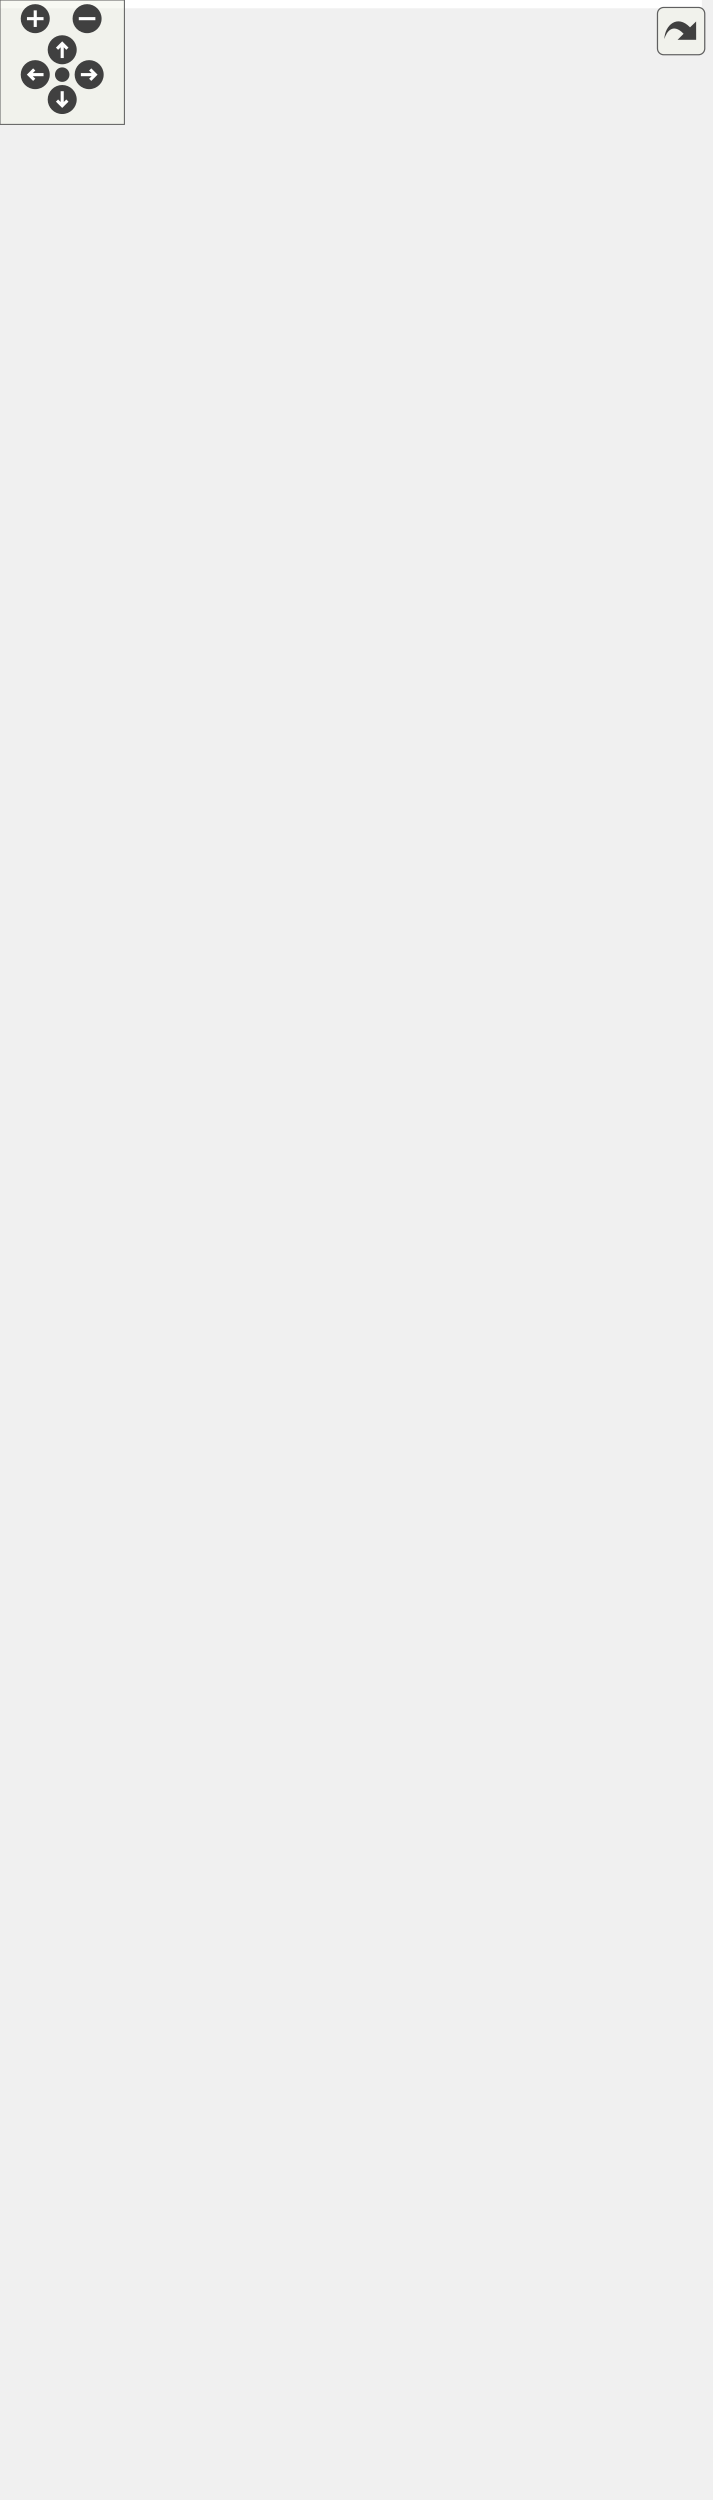
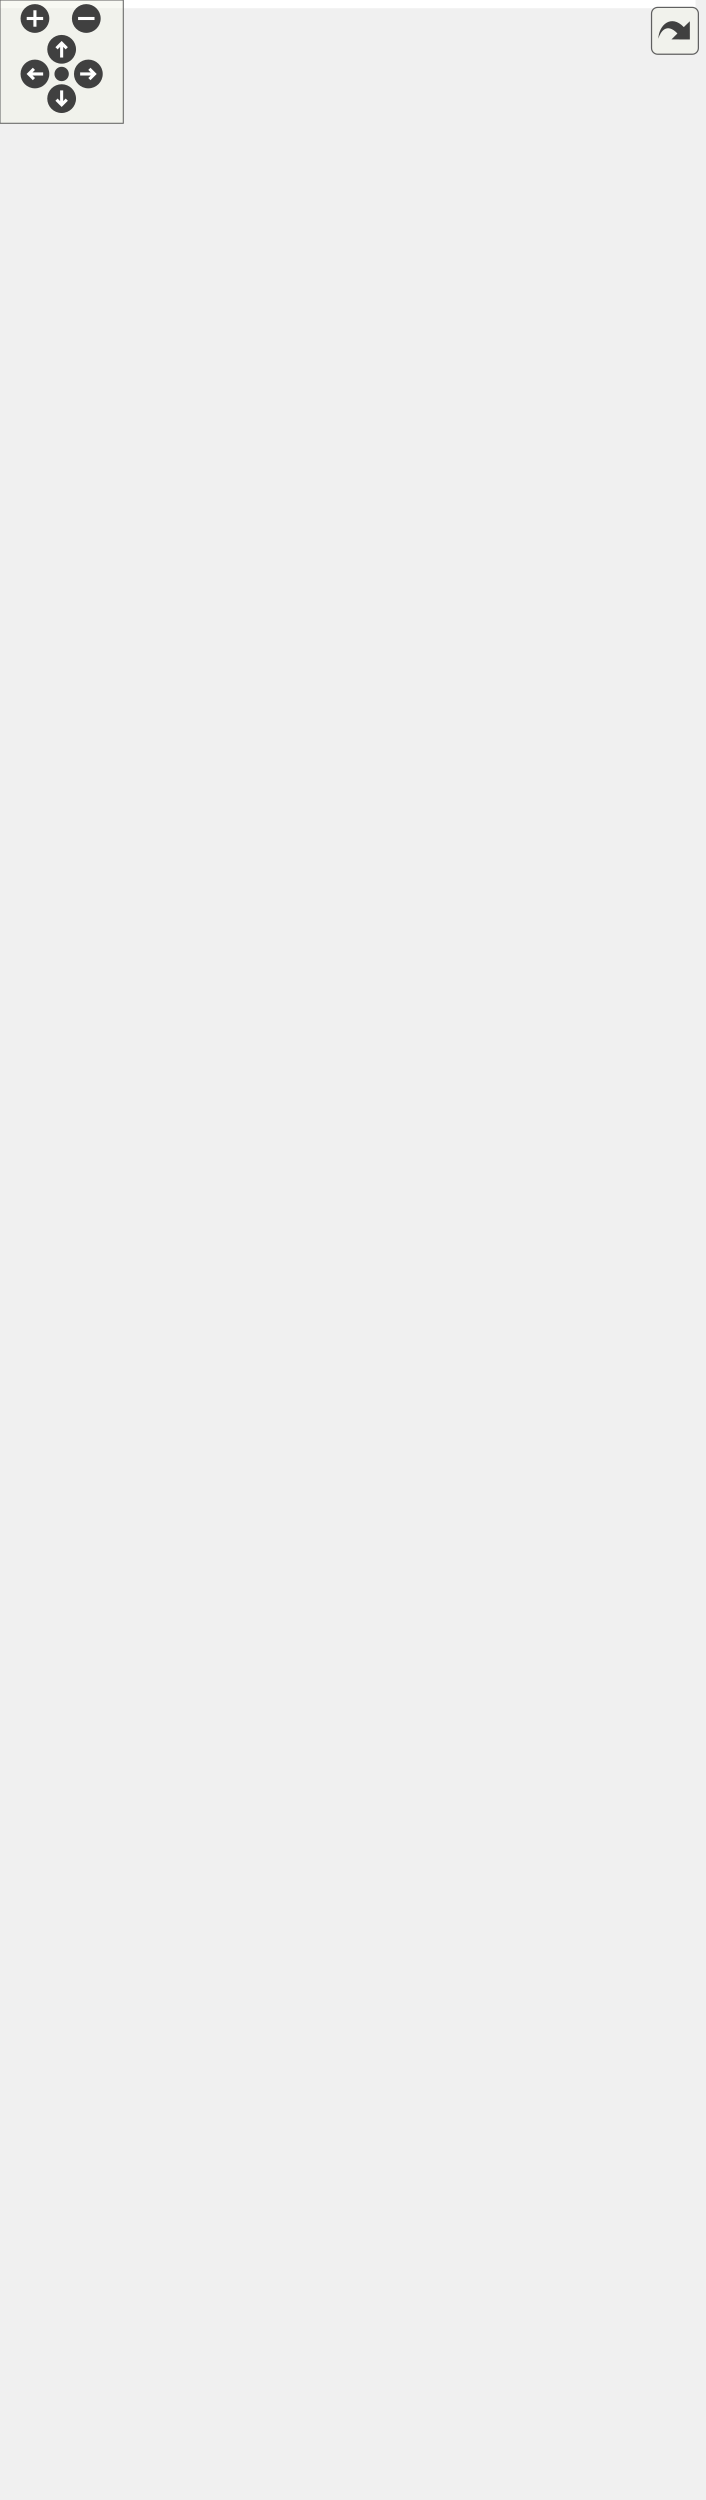
<svg xmlns="http://www.w3.org/2000/svg" xmlns:xlink="http://www.w3.org/1999/xlink" id="main" version="1.1" xml:space="preserve">
  <style type="text/css">
.edge:hover path { stroke: red; }
.edge:hover polygon { stroke: red; fill: red; }
</style>
  <defs>
    <circle id="rim" cx="0" cy="0" r="7" />
    <circle id="rim2" cx="0" cy="0" r="3.5" />
    <g id="zoomPlus">
      <use xlink:href="#rim" fill="#404040">
        <set attributeName="fill" to="#808080" begin="zoomplus.mouseover" end="zoomplus.mouseout" />
      </use>
      <path d="M-4,0h8M0,-4v8" fill="none" stroke="white" stroke-width="1.5" pointer-events="none" />
    </g>
    <g id="zoomMin">
      <use xlink:href="#rim" fill="#404040">
        <set attributeName="fill" to="#808080" begin="zoomminus.mouseover" end="zoomminus.mouseout" />
      </use>
      <path d="M-4,0h8" fill="none" stroke="white" stroke-width="1.5" pointer-events="none" />
    </g>
    <g id="dirArrow">
      <path fill="none" stroke="white" stroke-width="1.5" d="M0,-3.0v7 M-2.5,-0.5L0,-3.0L2.5,-0.5" />
    </g>
    <g id="resetDef">
      <use xlink:href="#rim2" fill="#404040">
        <set attributeName="fill" to="#808080" begin="reset.mouseover" end="reset.mouseout" />
      </use>
    </g>
  </defs>
  <svg id="graph" class="graph">
    <g id="viewport">
-       <polygon fill="white" stroke="transparent" points="-4,4 -4,-1145 338.5,-1145 338.5,4 -4,4" />
+       <polygon fill="white" stroke="transparent" points="-4,4 -4,-1156 338.5,-1156 338.5,4 -4,4" />
      <g id="node1" class="node">
        <g id="a_node1">
          <a xlink:title=" ">
-             <polygon fill="#bfbfbf" stroke="black" points="74,-0.5 74,-156.5 215,-156.5 215,-0.5 74,-0.5" />
-             <text text-anchor="start" x="82" y="-144.5" font-family="Helvetica,sans-Serif" font-size="10.00">Ra::Engine::Scene::</text>
-             <text text-anchor="middle" x="144.5" y="-133.5" font-family="Helvetica,sans-Serif" font-size="10.00">PointLight</text>
-             <polyline fill="none" stroke="black" points="74,-126.5 215,-126.5 " />
-             <text text-anchor="middle" x="144.5" y="-114.5" font-family="Helvetica,sans-Serif" font-size="10.00"> </text>
-             <polyline fill="none" stroke="black" points="74,-107.5 215,-107.5 " />
-             <text text-anchor="start" x="82" y="-95.5" font-family="Helvetica,sans-Serif" font-size="10.00">+ PointLight()</text>
-             <text text-anchor="start" x="82" y="-84.5" font-family="Helvetica,sans-Serif" font-size="10.00">+ ~PointLight()</text>
-             <text text-anchor="start" x="82" y="-73.5" font-family="Helvetica,sans-Serif" font-size="10.00">+ getRenderParameters()</text>
-             <text text-anchor="start" x="82" y="-62.5" font-family="Helvetica,sans-Serif" font-size="10.00">+ setPosition()</text>
-             <text text-anchor="start" x="82" y="-51.5" font-family="Helvetica,sans-Serif" font-size="10.00">+ getPosition()</text>
-             <text text-anchor="start" x="82" y="-40.5" font-family="Helvetica,sans-Serif" font-size="10.00">+ setAttenuation()</text>
-             <text text-anchor="start" x="82" y="-29.5" font-family="Helvetica,sans-Serif" font-size="10.00">+ setAttenuation()</text>
-             <text text-anchor="start" x="82" y="-18.5" font-family="Helvetica,sans-Serif" font-size="10.00">+ getAttenuation()</text>
-             <text text-anchor="start" x="82" y="-7.5" font-family="Helvetica,sans-Serif" font-size="10.00">+ getShaderInclude()</text>
+             <polygon fill="#bfbfbf" stroke="black" points="84.5,-0.5 84.5,-145.5 204.5,-145.5 204.5,-0.5 84.5,-0.5" />
+             <text text-anchor="start" x="92.5" y="-133.5" font-family="Helvetica,sans-Serif" font-size="10.00">Ra::Engine::Scene::</text>
+             <text text-anchor="middle" x="144.5" y="-122.5" font-family="Helvetica,sans-Serif" font-size="10.00">PointLight</text>
+             <polyline fill="none" stroke="black" points="84.5,-115.5 204.5,-115.5 " />
+             <text text-anchor="middle" x="144.5" y="-103.5" font-family="Helvetica,sans-Serif" font-size="10.00"> </text>
+             <polyline fill="none" stroke="black" points="84.5,-96.5 204.5,-96.5 " />
+             <text text-anchor="start" x="92.5" y="-84.5" font-family="Helvetica,sans-Serif" font-size="10.00">+ PointLight()</text>
+             <text text-anchor="start" x="92.5" y="-73.5" font-family="Helvetica,sans-Serif" font-size="10.00">+ ~PointLight()</text>
+             <text text-anchor="start" x="92.5" y="-62.5" font-family="Helvetica,sans-Serif" font-size="10.00">+ setPosition()</text>
+             <text text-anchor="start" x="92.5" y="-51.5" font-family="Helvetica,sans-Serif" font-size="10.00">+ getPosition()</text>
+             <text text-anchor="start" x="92.5" y="-40.5" font-family="Helvetica,sans-Serif" font-size="10.00">+ setAttenuation()</text>
+             <text text-anchor="start" x="92.5" y="-29.5" font-family="Helvetica,sans-Serif" font-size="10.00">+ setAttenuation()</text>
+             <text text-anchor="start" x="92.5" y="-18.5" font-family="Helvetica,sans-Serif" font-size="10.00">+ getAttenuation()</text>
+             <text text-anchor="start" x="92.5" y="-7.5" font-family="Helvetica,sans-Serif" font-size="10.00">+ getShaderInclude()</text>
          </a>
        </g>
      </g>
      <g id="node2" class="node">
        <g id="a_node2">
          <a xlink:href="classRa_1_1Engine_1_1Scene_1_1Light.html" target="_top" xlink:title=" ">
-             <polygon fill="white" stroke="black" points="74,-194.5 74,-361.5 215,-361.5 215,-194.5 74,-194.5" />
-             <text text-anchor="start" x="82" y="-349.5" font-family="Helvetica,sans-Serif" font-size="10.00">Ra::Engine::Scene::</text>
-             <text text-anchor="middle" x="144.5" y="-338.5" font-family="Helvetica,sans-Serif" font-size="10.00">Light</text>
-             <polyline fill="none" stroke="black" points="74,-331.5 215,-331.5 " />
-             <text text-anchor="middle" x="144.5" y="-319.5" font-family="Helvetica,sans-Serif" font-size="10.00"> </text>
-             <polyline fill="none" stroke="black" points="74,-312.5 215,-312.5 " />
-             <text text-anchor="start" x="82" y="-300.5" font-family="Helvetica,sans-Serif" font-size="10.00">+ Light()</text>
-             <text text-anchor="start" x="82" y="-289.5" font-family="Helvetica,sans-Serif" font-size="10.00">+ ~Light()</text>
-             <text text-anchor="start" x="82" y="-278.5" font-family="Helvetica,sans-Serif" font-size="10.00">+ getColor()</text>
-             <text text-anchor="start" x="82" y="-267.5" font-family="Helvetica,sans-Serif" font-size="10.00">+ setColor()</text>
-             <text text-anchor="start" x="82" y="-256.5" font-family="Helvetica,sans-Serif" font-size="10.00">+ setDirection()</text>
-             <text text-anchor="start" x="82" y="-245.5" font-family="Helvetica,sans-Serif" font-size="10.00">+ setPosition()</text>
-             <text text-anchor="start" x="82" y="-234.5" font-family="Helvetica,sans-Serif" font-size="10.00">+ getType()</text>
+             <polygon fill="white" stroke="black" points="74,-183.5 74,-372.5 215,-372.5 215,-183.5 74,-183.5" />
+             <text text-anchor="start" x="82" y="-360.5" font-family="Helvetica,sans-Serif" font-size="10.00">Ra::Engine::Scene::</text>
+             <text text-anchor="middle" x="144.5" y="-349.5" font-family="Helvetica,sans-Serif" font-size="10.00">Light</text>
+             <polyline fill="none" stroke="black" points="74,-342.5 215,-342.5 " />
+             <text text-anchor="middle" x="144.5" y="-330.5" font-family="Helvetica,sans-Serif" font-size="10.00"> </text>
+             <polyline fill="none" stroke="black" points="74,-323.5 215,-323.5 " />
+             <text text-anchor="start" x="82" y="-311.5" font-family="Helvetica,sans-Serif" font-size="10.00">+ Light()</text>
+             <text text-anchor="start" x="82" y="-300.5" font-family="Helvetica,sans-Serif" font-size="10.00">+ ~Light()</text>
+             <text text-anchor="start" x="82" y="-289.5" font-family="Helvetica,sans-Serif" font-size="10.00">+ getColor()</text>
+             <text text-anchor="start" x="82" y="-278.5" font-family="Helvetica,sans-Serif" font-size="10.00">+ setColor()</text>
+             <text text-anchor="start" x="82" y="-267.5" font-family="Helvetica,sans-Serif" font-size="10.00">+ setDirection()</text>
+             <text text-anchor="start" x="82" y="-256.5" font-family="Helvetica,sans-Serif" font-size="10.00">+ setPosition()</text>
+             <text text-anchor="start" x="82" y="-245.5" font-family="Helvetica,sans-Serif" font-size="10.00">+ getType()</text>
+             <text text-anchor="start" x="82" y="-234.5" font-family="Helvetica,sans-Serif" font-size="10.00">+ getRenderParameters()</text>
            <text text-anchor="start" x="82" y="-223.5" font-family="Helvetica,sans-Serif" font-size="10.00">+ getRenderParameters()</text>
-             <text text-anchor="start" x="82" y="-212.5" font-family="Helvetica,sans-Serif" font-size="10.00">+ getShaderInclude()</text>
-             <text text-anchor="start" x="82" y="-201.5" font-family="Helvetica,sans-Serif" font-size="10.00">+ initialize()</text>
+             <text text-anchor="start" x="82" y="-212.5" font-family="Helvetica,sans-Serif" font-size="10.00">+ getRenderParameters()</text>
+             <text text-anchor="start" x="82" y="-201.5" font-family="Helvetica,sans-Serif" font-size="10.00">+ getShaderInclude()</text>
+             <text text-anchor="start" x="82" y="-190.5" font-family="Helvetica,sans-Serif" font-size="10.00">+ initialize()</text>
          </a>
        </g>
      </g>
      <g id="edge1" class="edge">
-         <path fill="none" stroke="midnightblue" d="M144.5,-184.09C144.5,-174.93 144.5,-165.71 144.5,-156.73" />
-         <polygon fill="none" stroke="midnightblue" points="141,-184.39 144.5,-194.39 148,-184.39 141,-184.39" />
+         <path fill="none" stroke="midnightblue" d="M144.5,-173.11C144.5,-163.78 144.5,-154.47 144.5,-145.51" />
+         <polygon fill="none" stroke="midnightblue" points="141,-173.22 144.5,-183.22 148,-173.22 141,-173.22" />
      </g>
      <g id="node3" class="node">
        <g id="a_node3">
          <a xlink:href="classRa_1_1Engine_1_1Scene_1_1Component.html" target="_top" xlink:title="A component is an element that can be updated by a system. It is also linked to some other components...">
-             <polygon fill="white" stroke="black" points="61.5,-399.5 61.5,-665.5 227.5,-665.5 227.5,-399.5 61.5,-399.5" />
-             <text text-anchor="start" x="69.5" y="-653.5" font-family="Helvetica,sans-Serif" font-size="10.00">Ra::Engine::Scene::</text>
-             <text text-anchor="middle" x="144.5" y="-642.5" font-family="Helvetica,sans-Serif" font-size="10.00">Component</text>
-             <polyline fill="none" stroke="black" points="61.5,-635.5 227.5,-635.5 " />
-             <text text-anchor="start" x="69.5" y="-623.5" font-family="Helvetica,sans-Serif" font-size="10.00">+ m_renderObjects</text>
-             <text text-anchor="start" x="69.5" y="-612.5" font-family="Helvetica,sans-Serif" font-size="10.00"># m_name</text>
-             <polyline fill="none" stroke="black" points="61.5,-605.5 227.5,-605.5 " />
-             <text text-anchor="start" x="69.5" y="-593.5" font-family="Helvetica,sans-Serif" font-size="10.00">+ Component()</text>
-             <text text-anchor="start" x="69.5" y="-582.5" font-family="Helvetica,sans-Serif" font-size="10.00">+ ~Component()</text>
-             <text text-anchor="start" x="69.5" y="-571.5" font-family="Helvetica,sans-Serif" font-size="10.00">+ initialize()</text>
-             <text text-anchor="start" x="69.5" y="-560.5" font-family="Helvetica,sans-Serif" font-size="10.00">+ setEntity()</text>
-             <text text-anchor="start" x="69.5" y="-549.5" font-family="Helvetica,sans-Serif" font-size="10.00">+ getEntity()</text>
-             <text text-anchor="start" x="69.5" y="-538.5" font-family="Helvetica,sans-Serif" font-size="10.00">+ getName()</text>
-             <text text-anchor="start" x="69.5" y="-527.5" font-family="Helvetica,sans-Serif" font-size="10.00">+ setSystem()</text>
-             <text text-anchor="start" x="69.5" y="-516.5" font-family="Helvetica,sans-Serif" font-size="10.00">+ getSystem()</text>
-             <text text-anchor="start" x="69.5" y="-505.5" font-family="Helvetica,sans-Serif" font-size="10.00">+ addRenderObject()</text>
-             <text text-anchor="start" x="69.5" y="-494.5" font-family="Helvetica,sans-Serif" font-size="10.00">+ removeRenderObject()</text>
-             <text text-anchor="start" x="69.5" y="-483.5" font-family="Helvetica,sans-Serif" font-size="10.00">+ canEdit()</text>
-             <text text-anchor="start" x="69.5" y="-472.5" font-family="Helvetica,sans-Serif" font-size="10.00">+ getTransform()</text>
-             <text text-anchor="start" x="69.5" y="-461.5" font-family="Helvetica,sans-Serif" font-size="10.00">+ setTransform()</text>
-             <text text-anchor="start" x="69.5" y="-450.5" font-family="Helvetica,sans-Serif" font-size="10.00">+ notifyRenderObjectExpired()</text>
-             <text text-anchor="start" x="69.5" y="-439.5" font-family="Helvetica,sans-Serif" font-size="10.00">+ computeAabb()</text>
-             <text text-anchor="start" x="69.5" y="-428.5" font-family="Helvetica,sans-Serif" font-size="10.00">+ invalidateAabb()</text>
-             <text text-anchor="start" x="69.5" y="-417.5" font-family="Helvetica,sans-Serif" font-size="10.00">+ getRenderObjects()</text>
-             <text text-anchor="start" x="69.5" y="-406.5" font-family="Helvetica,sans-Serif" font-size="10.00"># getRoMgr()</text>
+             <polygon fill="white" stroke="black" points="61.5,-410.5 61.5,-676.5 227.5,-676.5 227.5,-410.5 61.5,-410.5" />
+             <text text-anchor="start" x="69.5" y="-664.5" font-family="Helvetica,sans-Serif" font-size="10.00">Ra::Engine::Scene::</text>
+             <text text-anchor="middle" x="144.5" y="-653.5" font-family="Helvetica,sans-Serif" font-size="10.00">Component</text>
+             <polyline fill="none" stroke="black" points="61.5,-646.5 227.5,-646.5 " />
+             <text text-anchor="start" x="69.5" y="-634.5" font-family="Helvetica,sans-Serif" font-size="10.00">+ m_renderObjects</text>
+             <text text-anchor="start" x="69.5" y="-623.5" font-family="Helvetica,sans-Serif" font-size="10.00"># m_name</text>
+             <polyline fill="none" stroke="black" points="61.5,-616.5 227.5,-616.5 " />
+             <text text-anchor="start" x="69.5" y="-604.5" font-family="Helvetica,sans-Serif" font-size="10.00">+ Component()</text>
+             <text text-anchor="start" x="69.5" y="-593.5" font-family="Helvetica,sans-Serif" font-size="10.00">+ ~Component()</text>
+             <text text-anchor="start" x="69.5" y="-582.5" font-family="Helvetica,sans-Serif" font-size="10.00">+ initialize()</text>
+             <text text-anchor="start" x="69.5" y="-571.5" font-family="Helvetica,sans-Serif" font-size="10.00">+ setEntity()</text>
+             <text text-anchor="start" x="69.5" y="-560.5" font-family="Helvetica,sans-Serif" font-size="10.00">+ getEntity()</text>
+             <text text-anchor="start" x="69.5" y="-549.5" font-family="Helvetica,sans-Serif" font-size="10.00">+ getName()</text>
+             <text text-anchor="start" x="69.5" y="-538.5" font-family="Helvetica,sans-Serif" font-size="10.00">+ setSystem()</text>
+             <text text-anchor="start" x="69.5" y="-527.5" font-family="Helvetica,sans-Serif" font-size="10.00">+ getSystem()</text>
+             <text text-anchor="start" x="69.5" y="-516.5" font-family="Helvetica,sans-Serif" font-size="10.00">+ addRenderObject()</text>
+             <text text-anchor="start" x="69.5" y="-505.5" font-family="Helvetica,sans-Serif" font-size="10.00">+ removeRenderObject()</text>
+             <text text-anchor="start" x="69.5" y="-494.5" font-family="Helvetica,sans-Serif" font-size="10.00">+ canEdit()</text>
+             <text text-anchor="start" x="69.5" y="-483.5" font-family="Helvetica,sans-Serif" font-size="10.00">+ getTransform()</text>
+             <text text-anchor="start" x="69.5" y="-472.5" font-family="Helvetica,sans-Serif" font-size="10.00">+ setTransform()</text>
+             <text text-anchor="start" x="69.5" y="-461.5" font-family="Helvetica,sans-Serif" font-size="10.00">+ notifyRenderObjectExpired()</text>
+             <text text-anchor="start" x="69.5" y="-450.5" font-family="Helvetica,sans-Serif" font-size="10.00">+ computeAabb()</text>
+             <text text-anchor="start" x="69.5" y="-439.5" font-family="Helvetica,sans-Serif" font-size="10.00">+ invalidateAabb()</text>
+             <text text-anchor="start" x="69.5" y="-428.5" font-family="Helvetica,sans-Serif" font-size="10.00">+ getRenderObjects()</text>
+             <text text-anchor="start" x="69.5" y="-417.5" font-family="Helvetica,sans-Serif" font-size="10.00"># getRoMgr()</text>
          </a>
        </g>
      </g>
      <g id="edge2" class="edge">
-         <path fill="none" stroke="midnightblue" d="M144.5,-389.19C144.5,-379.87 144.5,-370.67 144.5,-361.8" />
-         <polygon fill="none" stroke="midnightblue" points="141,-389.33 144.5,-399.33 148,-389.33 141,-389.33" />
+         <path fill="none" stroke="midnightblue" d="M144.5,-400.24C144.5,-390.93 144.5,-381.7 144.5,-372.71" />
+         <polygon fill="none" stroke="midnightblue" points="141,-400.36 144.5,-410.36 148,-400.36 141,-400.36" />
      </g>
      <g id="node4" class="node">
        <g id="a_node4">
          <a xlink:href="classRa_1_1Engine_1_1Scene_1_1System.html" target="_top" xlink:title=" ">
-             <polygon fill="white" stroke="black" points="0,-774 0,-930 159,-930 159,-774 0,-774" />
-             <text text-anchor="start" x="8" y="-918" font-family="Helvetica,sans-Serif" font-size="10.00">Ra::Engine::Scene::</text>
-             <text text-anchor="middle" x="79.5" y="-907" font-family="Helvetica,sans-Serif" font-size="10.00">System</text>
-             <polyline fill="none" stroke="black" points="0,-900 159,-900 " />
-             <text text-anchor="start" x="8" y="-888" font-family="Helvetica,sans-Serif" font-size="10.00"># m_components</text>
-             <polyline fill="none" stroke="black" points="0,-881 159,-881 " />
-             <text text-anchor="start" x="8" y="-869" font-family="Helvetica,sans-Serif" font-size="10.00">+ System()</text>
-             <text text-anchor="start" x="8" y="-858" font-family="Helvetica,sans-Serif" font-size="10.00">+ ~System()</text>
-             <text text-anchor="start" x="8" y="-847" font-family="Helvetica,sans-Serif" font-size="10.00">+ handleAssetLoading()</text>
-             <text text-anchor="start" x="8" y="-836" font-family="Helvetica,sans-Serif" font-size="10.00">+ generateTasks()</text>
-             <text text-anchor="start" x="8" y="-825" font-family="Helvetica,sans-Serif" font-size="10.00">+ getEntityComponents()</text>
-             <text text-anchor="start" x="8" y="-814" font-family="Helvetica,sans-Serif" font-size="10.00">+ addComponent()</text>
-             <text text-anchor="start" x="8" y="-803" font-family="Helvetica,sans-Serif" font-size="10.00"># registerComponent()</text>
-             <text text-anchor="start" x="8" y="-792" font-family="Helvetica,sans-Serif" font-size="10.00"># unregisterComponent()</text>
-             <text text-anchor="start" x="8" y="-781" font-family="Helvetica,sans-Serif" font-size="10.00"># unregisterAllComponents()</text>
+             <polygon fill="white" stroke="black" points="0,-785 0,-941 159,-941 159,-785 0,-785" />
+             <text text-anchor="start" x="8" y="-929" font-family="Helvetica,sans-Serif" font-size="10.00">Ra::Engine::Scene::</text>
+             <text text-anchor="middle" x="79.5" y="-918" font-family="Helvetica,sans-Serif" font-size="10.00">System</text>
+             <polyline fill="none" stroke="black" points="0,-911 159,-911 " />
+             <text text-anchor="start" x="8" y="-899" font-family="Helvetica,sans-Serif" font-size="10.00"># m_components</text>
+             <polyline fill="none" stroke="black" points="0,-892 159,-892 " />
+             <text text-anchor="start" x="8" y="-880" font-family="Helvetica,sans-Serif" font-size="10.00">+ System()</text>
+             <text text-anchor="start" x="8" y="-869" font-family="Helvetica,sans-Serif" font-size="10.00">+ ~System()</text>
+             <text text-anchor="start" x="8" y="-858" font-family="Helvetica,sans-Serif" font-size="10.00">+ handleAssetLoading()</text>
+             <text text-anchor="start" x="8" y="-847" font-family="Helvetica,sans-Serif" font-size="10.00">+ generateTasks()</text>
+             <text text-anchor="start" x="8" y="-836" font-family="Helvetica,sans-Serif" font-size="10.00">+ getEntityComponents()</text>
+             <text text-anchor="start" x="8" y="-825" font-family="Helvetica,sans-Serif" font-size="10.00">+ addComponent()</text>
+             <text text-anchor="start" x="8" y="-814" font-family="Helvetica,sans-Serif" font-size="10.00"># registerComponent()</text>
+             <text text-anchor="start" x="8" y="-803" font-family="Helvetica,sans-Serif" font-size="10.00"># unregisterComponent()</text>
+             <text text-anchor="start" x="8" y="-792" font-family="Helvetica,sans-Serif" font-size="10.00"># unregisterAllComponents()</text>
          </a>
        </g>
      </g>
      <g id="edge3" class="edge">
-         <path fill="none" stroke="#404040" d="M95.32,-773.74C101.24,-744.8 108.18,-710.91 114.95,-677.86" />
-         <polygon fill="none" stroke="#404040" points="115.02,-677.48 112.31,-670.8 117.43,-665.73 120.14,-672.41 115.02,-677.48" />
-         <text text-anchor="middle" x="143" y="-687" font-family="Helvetica,sans-Serif" font-size="10.00"> #m_system</text>
+         <path fill="none" stroke="#404040" d="M95.32,-784.74C101.24,-755.8 108.18,-721.91 114.95,-688.86" />
+         <polygon fill="none" stroke="#404040" points="115.02,-688.48 112.31,-681.8 117.43,-676.73 120.14,-683.41 115.02,-688.48" />
+         <text text-anchor="middle" x="143" y="-698" font-family="Helvetica,sans-Serif" font-size="10.00"> #m_system</text>
      </g>
      <g id="node5" class="node">
        <g id="a_node5">
          <a xlink:href="classRa_1_1Engine_1_1Scene_1_1Entity.html" target="_top" xlink:title="An entity is an scene element. It ties together components with a transform.">
-             <polygon fill="white" stroke="black" points="176.5,-713.5 176.5,-990.5 334.5,-990.5 334.5,-713.5 176.5,-713.5" />
-             <text text-anchor="start" x="184.5" y="-978.5" font-family="Helvetica,sans-Serif" font-size="10.00">Ra::Engine::Scene::</text>
-             <text text-anchor="middle" x="255.5" y="-967.5" font-family="Helvetica,sans-Serif" font-size="10.00">Entity</text>
-             <polyline fill="none" stroke="black" points="176.5,-960.5 334.5,-960.5 " />
-             <text text-anchor="middle" x="255.5" y="-948.5" font-family="Helvetica,sans-Serif" font-size="10.00"> </text>
-             <polyline fill="none" stroke="black" points="176.5,-941.5 334.5,-941.5 " />
+             <polygon fill="white" stroke="black" points="176.5,-724.5 176.5,-1001.5 334.5,-1001.5 334.5,-724.5 176.5,-724.5" />
+             <text text-anchor="start" x="184.5" y="-989.5" font-family="Helvetica,sans-Serif" font-size="10.00">Ra::Engine::Scene::</text>
+             <text text-anchor="middle" x="255.5" y="-978.5" font-family="Helvetica,sans-Serif" font-size="10.00">Entity</text>
+             <polyline fill="none" stroke="black" points="176.5,-971.5 334.5,-971.5 " />
+             <text text-anchor="middle" x="255.5" y="-959.5" font-family="Helvetica,sans-Serif" font-size="10.00"> </text>
+             <polyline fill="none" stroke="black" points="176.5,-952.5 334.5,-952.5 " />
+             <text text-anchor="start" x="184.5" y="-940.5" font-family="Helvetica,sans-Serif" font-size="10.00">+ Entity()</text>
            <text text-anchor="start" x="184.5" y="-929.5" font-family="Helvetica,sans-Serif" font-size="10.00">+ Entity()</text>
-             <text text-anchor="start" x="184.5" y="-918.5" font-family="Helvetica,sans-Serif" font-size="10.00">+ Entity()</text>
-             <text text-anchor="start" x="184.5" y="-907.5" font-family="Helvetica,sans-Serif" font-size="10.00">+ operator=()</text>
-             <text text-anchor="start" x="184.5" y="-896.5" font-family="Helvetica,sans-Serif" font-size="10.00">+ ~Entity()</text>
-             <text text-anchor="start" x="184.5" y="-885.5" font-family="Helvetica,sans-Serif" font-size="10.00">+ getName()</text>
-             <text text-anchor="start" x="184.5" y="-874.5" font-family="Helvetica,sans-Serif" font-size="10.00">+ rename()</text>
+             <text text-anchor="start" x="184.5" y="-918.5" font-family="Helvetica,sans-Serif" font-size="10.00">+ operator=()</text>
+             <text text-anchor="start" x="184.5" y="-907.5" font-family="Helvetica,sans-Serif" font-size="10.00">+ ~Entity()</text>
+             <text text-anchor="start" x="184.5" y="-896.5" font-family="Helvetica,sans-Serif" font-size="10.00">+ getName()</text>
+             <text text-anchor="start" x="184.5" y="-885.5" font-family="Helvetica,sans-Serif" font-size="10.00">+ rename()</text>
+             <text text-anchor="start" x="184.5" y="-874.5" font-family="Helvetica,sans-Serif" font-size="10.00">+ setTransform()</text>
            <text text-anchor="start" x="184.5" y="-863.5" font-family="Helvetica,sans-Serif" font-size="10.00">+ setTransform()</text>
-             <text text-anchor="start" x="184.5" y="-852.5" font-family="Helvetica,sans-Serif" font-size="10.00">+ setTransform()</text>
-             <text text-anchor="start" x="184.5" y="-841.5" font-family="Helvetica,sans-Serif" font-size="10.00">+ getTransform()</text>
-             <text text-anchor="start" x="184.5" y="-830.5" font-family="Helvetica,sans-Serif" font-size="10.00">+ getTransformAsMatrix()</text>
-             <text text-anchor="start" x="184.5" y="-819.5" font-family="Helvetica,sans-Serif" font-size="10.00">+ swapTransformBuffers()</text>
-             <text text-anchor="start" x="184.5" y="-808.5" font-family="Helvetica,sans-Serif" font-size="10.00">+ transformationObservers()</text>
-             <text text-anchor="start" x="184.5" y="-797.5" font-family="Helvetica,sans-Serif" font-size="10.00">+ addComponent()</text>
-             <text text-anchor="start" x="184.5" y="-786.5" font-family="Helvetica,sans-Serif" font-size="10.00">+ removeComponent()</text>
+             <text text-anchor="start" x="184.5" y="-852.5" font-family="Helvetica,sans-Serif" font-size="10.00">+ getTransform()</text>
+             <text text-anchor="start" x="184.5" y="-841.5" font-family="Helvetica,sans-Serif" font-size="10.00">+ getTransformAsMatrix()</text>
+             <text text-anchor="start" x="184.5" y="-830.5" font-family="Helvetica,sans-Serif" font-size="10.00">+ swapTransformBuffers()</text>
+             <text text-anchor="start" x="184.5" y="-819.5" font-family="Helvetica,sans-Serif" font-size="10.00">+ transformationObservers()</text>
+             <text text-anchor="start" x="184.5" y="-808.5" font-family="Helvetica,sans-Serif" font-size="10.00">+ addComponent()</text>
+             <text text-anchor="start" x="184.5" y="-797.5" font-family="Helvetica,sans-Serif" font-size="10.00">+ removeComponent()</text>
+             <text text-anchor="start" x="184.5" y="-786.5" font-family="Helvetica,sans-Serif" font-size="10.00">+ getComponent()</text>
            <text text-anchor="start" x="184.5" y="-775.5" font-family="Helvetica,sans-Serif" font-size="10.00">+ getComponent()</text>
-             <text text-anchor="start" x="184.5" y="-764.5" font-family="Helvetica,sans-Serif" font-size="10.00">+ getComponent()</text>
-             <text text-anchor="start" x="184.5" y="-753.5" font-family="Helvetica,sans-Serif" font-size="10.00">+ getComponents()</text>
-             <text text-anchor="start" x="184.5" y="-742.5" font-family="Helvetica,sans-Serif" font-size="10.00">+ getNumComponents()</text>
-             <text text-anchor="start" x="184.5" y="-731.5" font-family="Helvetica,sans-Serif" font-size="10.00">+ computeAabb()</text>
-             <text text-anchor="start" x="184.5" y="-720.5" font-family="Helvetica,sans-Serif" font-size="10.00">+ invalidateAabb()</text>
+             <text text-anchor="start" x="184.5" y="-764.5" font-family="Helvetica,sans-Serif" font-size="10.00">+ getComponents()</text>
+             <text text-anchor="start" x="184.5" y="-753.5" font-family="Helvetica,sans-Serif" font-size="10.00">+ getNumComponents()</text>
+             <text text-anchor="start" x="184.5" y="-742.5" font-family="Helvetica,sans-Serif" font-size="10.00">+ computeAabb()</text>
+             <text text-anchor="start" x="184.5" y="-731.5" font-family="Helvetica,sans-Serif" font-size="10.00">+ invalidateAabb()</text>
          </a>
        </g>
      </g>
      <g id="edge4" class="edge">
-         <path fill="none" stroke="#404040" d="M207.3,-713.13C203.13,-701.2 198.91,-689.12 194.72,-677.16" />
-         <polygon fill="none" stroke="#404040" points="194.69,-677.06 188.93,-672.71 190.73,-665.73 196.48,-670.07 194.69,-677.06" />
-         <text text-anchor="middle" x="227" y="-687" font-family="Helvetica,sans-Serif" font-size="10.00"> #m_entity</text>
+         <path fill="none" stroke="#404040" d="M207.3,-724.13C203.13,-712.2 198.91,-700.12 194.72,-688.16" />
+         <polygon fill="none" stroke="#404040" points="194.69,-688.06 188.93,-683.71 190.73,-676.73 196.48,-681.07 194.69,-688.06" />
+         <text text-anchor="middle" x="227" y="-698" font-family="Helvetica,sans-Serif" font-size="10.00"> #m_entity</text>
      </g>
      <g id="node6" class="node">
        <g id="a_node6">
          <a xlink:href="classRa_1_1Core_1_1Utils_1_1IndexedObject.html" target="_top" xlink:title=" ">
-             <polygon fill="white" stroke="black" points="190,-1028.5 190,-1140.5 321,-1140.5 321,-1028.5 190,-1028.5" />
-             <text text-anchor="start" x="198" y="-1128.5" font-family="Helvetica,sans-Serif" font-size="10.00">Ra::Core::Utils::Indexed</text>
-             <text text-anchor="middle" x="255.5" y="-1117.5" font-family="Helvetica,sans-Serif" font-size="10.00">Object</text>
-             <polyline fill="none" stroke="black" points="190,-1110.5 321,-1110.5 " />
-             <text text-anchor="start" x="198" y="-1098.5" font-family="Helvetica,sans-Serif" font-size="10.00"># m_idx</text>
-             <polyline fill="none" stroke="black" points="190,-1091.5 321,-1091.5 " />
+             <polygon fill="white" stroke="black" points="190,-1039.5 190,-1151.5 321,-1151.5 321,-1039.5 190,-1039.5" />
+             <text text-anchor="start" x="198" y="-1139.5" font-family="Helvetica,sans-Serif" font-size="10.00">Ra::Core::Utils::Indexed</text>
+             <text text-anchor="middle" x="255.5" y="-1128.5" font-family="Helvetica,sans-Serif" font-size="10.00">Object</text>
+             <polyline fill="none" stroke="black" points="190,-1121.5 321,-1121.5 " />
+             <text text-anchor="start" x="198" y="-1109.5" font-family="Helvetica,sans-Serif" font-size="10.00"># m_idx</text>
+             <polyline fill="none" stroke="black" points="190,-1102.5 321,-1102.5 " />
+             <text text-anchor="start" x="198" y="-1090.5" font-family="Helvetica,sans-Serif" font-size="10.00">+ IndexedObject()</text>
            <text text-anchor="start" x="198" y="-1079.5" font-family="Helvetica,sans-Serif" font-size="10.00">+ IndexedObject()</text>
-             <text text-anchor="start" x="198" y="-1068.5" font-family="Helvetica,sans-Serif" font-size="10.00">+ IndexedObject()</text>
-             <text text-anchor="start" x="198" y="-1057.5" font-family="Helvetica,sans-Serif" font-size="10.00">+ ~IndexedObject()</text>
-             <text text-anchor="start" x="198" y="-1046.5" font-family="Helvetica,sans-Serif" font-size="10.00">+ setIndex()</text>
-             <text text-anchor="start" x="198" y="-1035.5" font-family="Helvetica,sans-Serif" font-size="10.00">+ getIndex()</text>
+             <text text-anchor="start" x="198" y="-1068.5" font-family="Helvetica,sans-Serif" font-size="10.00">+ ~IndexedObject()</text>
+             <text text-anchor="start" x="198" y="-1057.5" font-family="Helvetica,sans-Serif" font-size="10.00">+ setIndex()</text>
+             <text text-anchor="start" x="198" y="-1046.5" font-family="Helvetica,sans-Serif" font-size="10.00">+ getIndex()</text>
          </a>
        </g>
      </g>
      <g id="edge5" class="edge">
-         <path fill="none" stroke="midnightblue" d="M255.5,-1018.26C255.5,-1009.52 255.5,-1000.3 255.5,-990.87" />
-         <polygon fill="none" stroke="midnightblue" points="252,-1018.29 255.5,-1028.29 259,-1018.29 252,-1018.29" />
+         <path fill="none" stroke="midnightblue" d="M255.5,-1029.26C255.5,-1020.52 255.5,-1011.3 255.5,-1001.87" />
+         <polygon fill="none" stroke="midnightblue" points="252,-1029.29 255.5,-1039.29 259,-1029.29 252,-1029.29" />
      </g>
    </g>
  </svg>
  <g id="navigator" transform="translate(0 0)" fill="#404254">
    <rect fill="#f2f5e9" fill-opacity="0.5" stroke="#606060" stroke-width=".5" x="0" y="0" width="60" height="60" />
    <use id="zoomplus" xlink:href="#zoomPlus" x="17" y="9" />
    <use id="zoomminus" xlink:href="#zoomMin" x="42" y="9" />
    <use id="reset" xlink:href="#resetDef" x="30" y="36" />
    <g id="arrowUp" xlink:href="#dirArrow" transform="translate(30 24)">
      <use xlink:href="#rim" fill="#404040">
        <set attributeName="fill" to="#808080" begin="arrowUp.mouseover" end="arrowUp.mouseout" />
      </use>
      <path fill="none" stroke="white" stroke-width="1.5" d="M0,-3.0v7 M-2.5,-0.5L0,-3.0L2.5,-0.5" />
    </g>
    <g id="arrowRight" xlink:href="#dirArrow" transform="rotate(90) translate(36 -43)">
      <use xlink:href="#rim" fill="#404040">
        <set attributeName="fill" to="#808080" begin="arrowRight.mouseover" end="arrowRight.mouseout" />
      </use>
      <path fill="none" stroke="white" stroke-width="1.5" d="M0,-3.0v7 M-2.5,-0.5L0,-3.0L2.5,-0.5" />
    </g>
    <g id="arrowDown" xlink:href="#dirArrow" transform="rotate(180) translate(-30 -48)">
      <use xlink:href="#rim" fill="#404040">
        <set attributeName="fill" to="#808080" begin="arrowDown.mouseover" end="arrowDown.mouseout" />
      </use>
      <path fill="none" stroke="white" stroke-width="1.5" d="M0,-3.0v7 M-2.5,-0.5L0,-3.0L2.5,-0.5" />
    </g>
    <g id="arrowLeft" xlink:href="#dirArrow" transform="rotate(270) translate(-36 17)">
      <use xlink:href="#rim" fill="#404040">
        <set attributeName="fill" to="#808080" begin="arrowLeft.mouseover" end="arrowLeft.mouseout" />
      </use>
      <path fill="none" stroke="white" stroke-width="1.5" d="M0,-3.0v7 M-2.5,-0.5L0,-3.0L2.5,-0.5" />
    </g>
  </g>
  <svg viewBox="0 0 15 15" width="100%" height="30px" preserveAspectRatio="xMaxYMin meet">
    <g id="arrow_out" transform="scale(0.3 0.3)">
      <a xlink:href="classRa_1_1Engine_1_1Scene_1_1PointLight__coll__graph_org.svg" target="_base">
        <rect id="button" ry="5" rx="5" y="6" x="6" height="38" width="38" fill="#f2f5e9" fill-opacity="0.5" stroke="#606060" stroke-width="1.0" />
        <path id="arrow" d="M 11.5,31.437 C 11.94,20.098 22.043,11.323 32.159,21.979 L 37.069,17.246 C 37.069,17.246 37.088,32 37.088,32 L 22.16,31.978 C 22.16,31.978 26.998,27.14 26.998,27.14 C 18.529,18.264 13.292,25.23 11.5,31.437 z" style="fill:#404040;" />
      </a>
    </g>
  </svg>
</svg>
